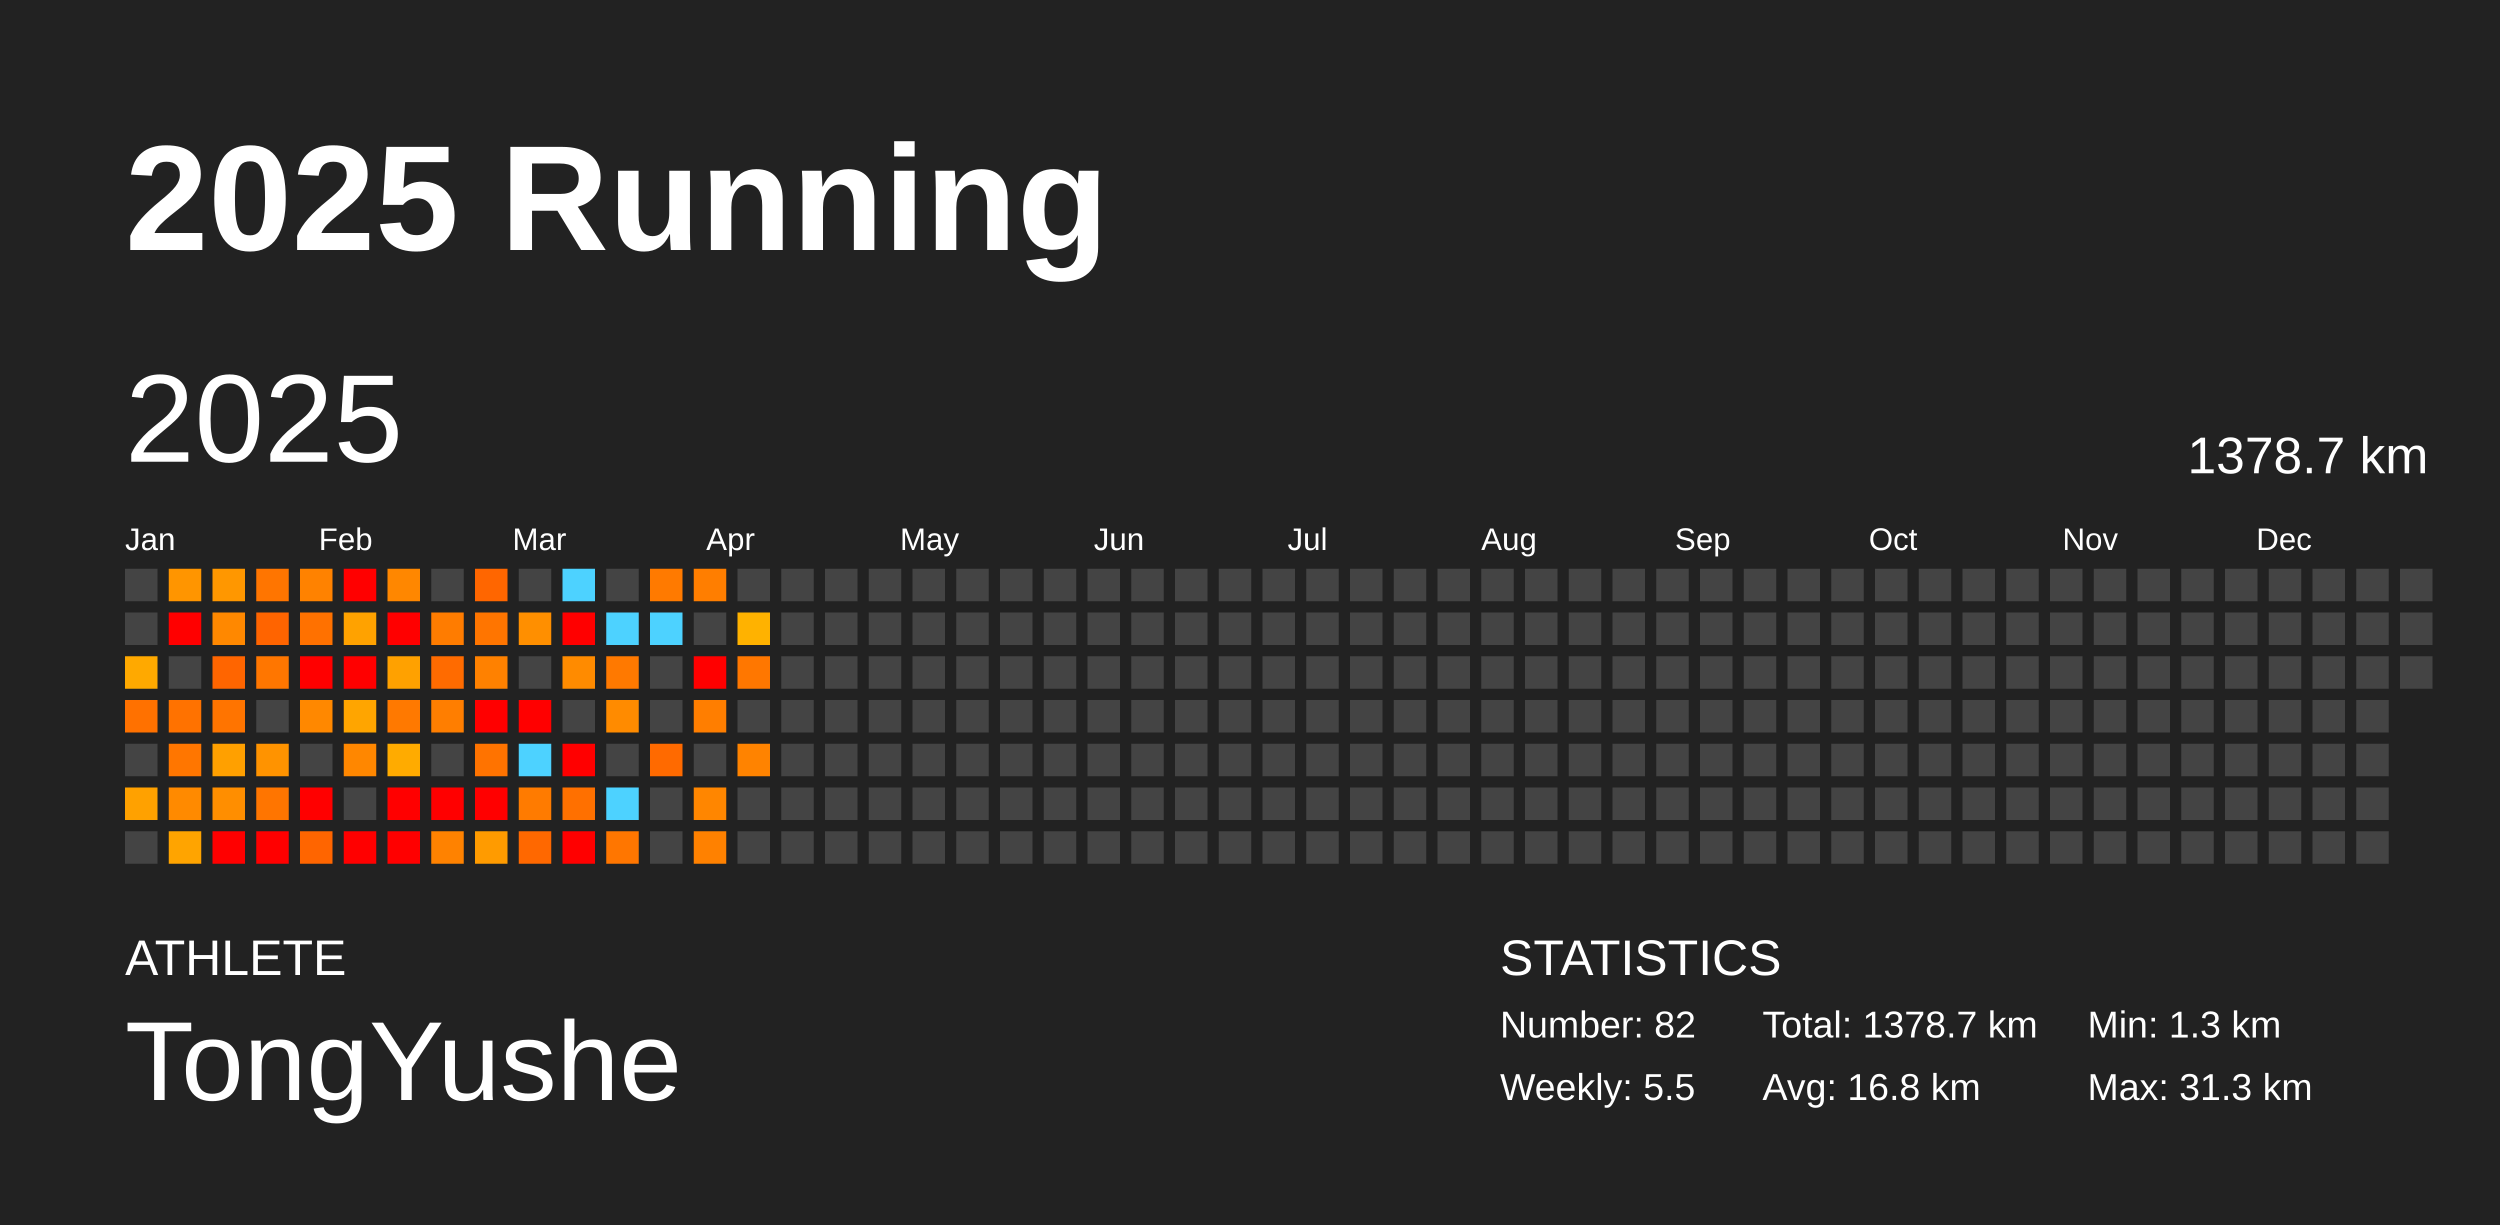
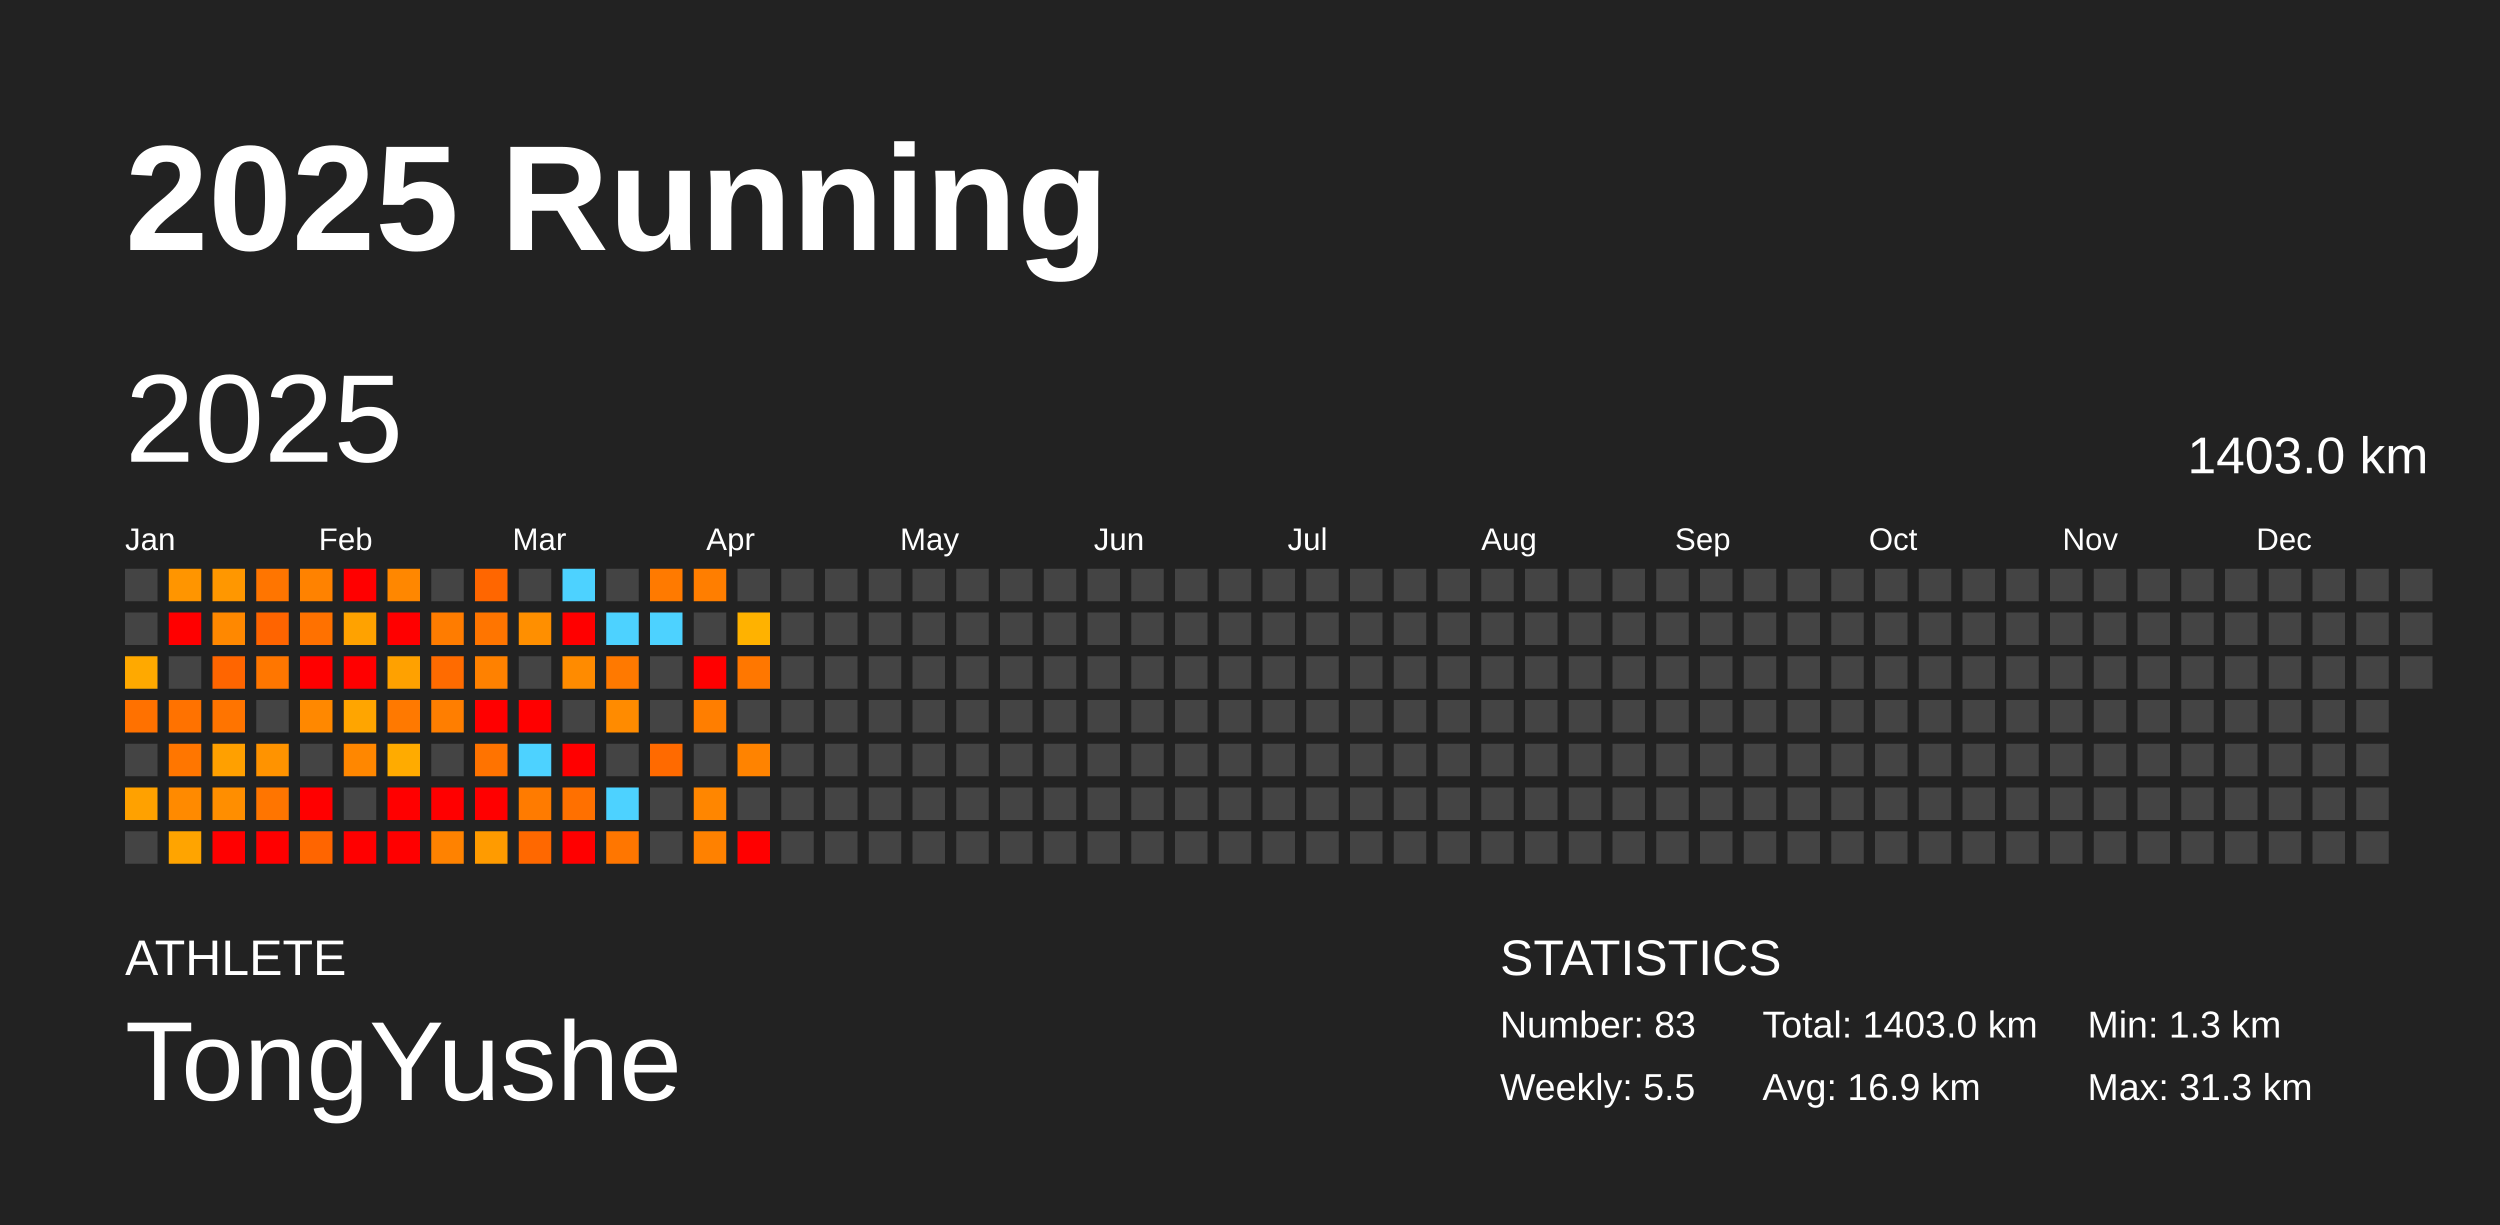
<svg xmlns="http://www.w3.org/2000/svg" baseProfile="full" height="98mm" version="1.1" viewBox="0,0,200,98" width="200mm">
  <defs />
  <rect fill="#222222" height="98" width="200" x="0" y="0" />
  <text fill="#FFFFFF" style="font-size:12px; font-family:Arial; font-weight:bold;" x="10" y="20">2025 Running</text>
  <text fill="#FFFFFF" style="font-size:4px; font-family:Arial" x="10" y="78">ATHLETE</text>
  <text fill="#FFFFFF" style="font-size:9px; font-family:Arial" x="10" y="88">TongYushe</text>
  <text fill="#FFFFFF" style="font-size:4px; font-family:Arial" x="120" y="78">STATISTICS</text>
-   <text fill="#FFFFFF" style="font-size:3px; font-family:Arial" x="120" y="83">Number: 82</text>
+   <text fill="#FFFFFF" style="font-size:3px; font-family:Arial" x="120" y="83">Number: 83</text>
  <text fill="#FFFFFF" style="font-size:3px; font-family:Arial" x="120" y="88">Weekly: 5.5</text>
-   <text fill="#FFFFFF" style="font-size:3px; font-family:Arial" x="141" y="83">Total: 1378.7 km</text>
-   <text fill="#FFFFFF" style="font-size:3px; font-family:Arial" x="141" y="88">Avg: 16.8 km</text>
+   <text fill="#FFFFFF" style="font-size:3px; font-family:Arial" x="141" y="83">Total: 1403.0 km</text>
+   <text fill="#FFFFFF" style="font-size:3px; font-family:Arial" x="141" y="88">Avg: 16.9 km</text>
  <text fill="#FFFFFF" style="font-size:3px; font-family:Arial" x="167" y="83">Min: 1.3 km</text>
  <text fill="#FFFFFF" style="font-size:3px; font-family:Arial" x="167" y="88">Max: 31.3 km</text>
  <text dominant-baseline="hanging" fill="#FFFFFF" style="font-size:10.0px; font-family:Arial;" x="10" y="30">2025</text>
-   <text dominant-baseline="hanging" fill="#FFFFFF" style="font-size:4.125px; font-family:Arial;" x="175" y="35">1378.7 km</text>
+   <text dominant-baseline="hanging" fill="#FFFFFF" style="font-size:4.125px; font-family:Arial;" x="175" y="35">1403.0 km</text>
  <text fill="#FFFFFF" style="font-size:2.5px; font-family:Arial" x="10.0" y="44">Jan</text>
  <text fill="#FFFFFF" style="font-size:2.5px; font-family:Arial" x="25.5" y="44">Feb</text>
  <text fill="#FFFFFF" style="font-size:2.5px; font-family:Arial" x="41.0" y="44">Mar</text>
  <text fill="#FFFFFF" style="font-size:2.5px; font-family:Arial" x="56.5" y="44">Apr</text>
  <text fill="#FFFFFF" style="font-size:2.5px; font-family:Arial" x="72.0" y="44">May</text>
  <text fill="#FFFFFF" style="font-size:2.5px; font-family:Arial" x="87.5" y="44">Jun</text>
  <text fill="#FFFFFF" style="font-size:2.5px; font-family:Arial" x="103.0" y="44">Jul</text>
  <text fill="#FFFFFF" style="font-size:2.5px; font-family:Arial" x="118.5" y="44">Aug</text>
  <text fill="#FFFFFF" style="font-size:2.5px; font-family:Arial" x="134.0" y="44">Sep</text>
  <text fill="#FFFFFF" style="font-size:2.5px; font-family:Arial" x="149.5" y="44">Oct</text>
  <text fill="#FFFFFF" style="font-size:2.5px; font-family:Arial" x="165.0" y="44">Nov</text>
  <text fill="#FFFFFF" style="font-size:2.5px; font-family:Arial" x="180.5" y="44">Dec</text>
  <rect fill="#444444" height="2.6" width="2.6" x="10.0" y="45.5" />
  <rect fill="#444444" height="2.6" width="2.6" x="10.0" y="49.0" />
  <rect fill="#ffa900" height="2.6" width="2.6" x="10.0" y="52.5" />
  <rect fill="#ff7100" height="2.6" width="2.6" x="10.0" y="56.0" />
  <rect fill="#444444" height="2.6" width="2.6" x="10.0" y="59.5" />
  <rect fill="#ffa100" height="2.6" width="2.6" x="10.0" y="63.0" />
  <rect fill="#444444" height="2.6" width="2.6" x="10.0" y="66.5" />
  <rect fill="#ff9500" height="2.6" width="2.6" x="13.5" y="45.5" />
  <rect fill="red" height="2.6" width="2.6" x="13.5" y="49.0" />
  <rect fill="#444444" height="2.6" width="2.6" x="13.5" y="52.5" />
  <rect fill="#ff7200" height="2.6" width="2.6" x="13.5" y="56.0" />
  <rect fill="#ff7600" height="2.6" width="2.6" x="13.5" y="59.5" />
  <rect fill="#ff8a00" height="2.6" width="2.6" x="13.5" y="63.0" />
  <rect fill="#ffa400" height="2.6" width="2.6" x="13.5" y="66.5" />
  <rect fill="#ff9700" height="2.6" width="2.6" x="17.0" y="45.5" />
  <rect fill="#ff8800" height="2.6" width="2.6" x="17.0" y="49.0" />
  <rect fill="#ff6500" height="2.6" width="2.6" x="17.0" y="52.5" />
  <rect fill="#ff7400" height="2.6" width="2.6" x="17.0" y="56.0" />
  <rect fill="#ffa000" height="2.6" width="2.6" x="17.0" y="59.5" />
  <rect fill="#ff8e00" height="2.6" width="2.6" x="17.0" y="63.0" />
  <rect fill="red" height="2.6" width="2.6" x="17.0" y="66.5" />
  <rect fill="#ff7500" height="2.6" width="2.6" x="20.5" y="45.5" />
  <rect fill="#ff6400" height="2.6" width="2.6" x="20.5" y="49.0" />
  <rect fill="#ff7600" height="2.6" width="2.6" x="20.5" y="52.5" />
  <rect fill="#444444" height="2.6" width="2.6" x="20.5" y="56.0" />
  <rect fill="#ff9300" height="2.6" width="2.6" x="20.5" y="59.5" />
  <rect fill="#ff7500" height="2.6" width="2.6" x="20.5" y="63.0" />
  <rect fill="red" height="2.6" width="2.6" x="20.5" y="66.5" />
  <rect fill="#ff8200" height="2.6" width="2.6" x="24.0" y="45.5" />
  <rect fill="#ff7100" height="2.6" width="2.6" x="24.0" y="49.0" />
  <rect fill="red" height="2.6" width="2.6" x="24.0" y="52.5" />
  <rect fill="#ff8800" height="2.6" width="2.6" x="24.0" y="56.0" />
  <rect fill="#444444" height="2.6" width="2.6" x="24.0" y="59.5" />
  <rect fill="red" height="2.6" width="2.6" x="24.0" y="63.0" />
  <rect fill="#ff6500" height="2.6" width="2.6" x="24.0" y="66.5" />
  <rect fill="red" height="2.6" width="2.6" x="27.5" y="45.5" />
  <rect fill="#ffa200" height="2.6" width="2.6" x="27.5" y="49.0" />
  <rect fill="red" height="2.6" width="2.6" x="27.5" y="52.5" />
  <rect fill="#ffa500" height="2.6" width="2.6" x="27.5" y="56.0" />
  <rect fill="#ff8700" height="2.6" width="2.6" x="27.5" y="59.5" />
  <rect fill="#444444" height="2.6" width="2.6" x="27.5" y="63.0" />
  <rect fill="red" height="2.6" width="2.6" x="27.5" y="66.5" />
  <rect fill="#ff8700" height="2.6" width="2.6" x="31.0" y="45.5" />
  <rect fill="red" height="2.6" width="2.6" x="31.0" y="49.0" />
  <rect fill="#ffa100" height="2.6" width="2.6" x="31.0" y="52.5" />
  <rect fill="#ff7900" height="2.6" width="2.6" x="31.0" y="56.0" />
  <rect fill="#ffab00" height="2.6" width="2.6" x="31.0" y="59.5" />
  <rect fill="red" height="2.6" width="2.6" x="31.0" y="63.0" />
  <rect fill="red" height="2.6" width="2.6" x="31.0" y="66.5" />
  <rect fill="#444444" height="2.6" width="2.6" x="34.5" y="45.5" />
  <rect fill="#ff7c00" height="2.6" width="2.6" x="34.5" y="49.0" />
  <rect fill="#ff6b00" height="2.6" width="2.6" x="34.5" y="52.5" />
  <rect fill="#ff7e00" height="2.6" width="2.6" x="34.5" y="56.0" />
  <rect fill="#444444" height="2.6" width="2.6" x="34.5" y="59.5" />
  <rect fill="red" height="2.6" width="2.6" x="34.5" y="63.0" />
  <rect fill="#ff8200" height="2.6" width="2.6" x="34.5" y="66.5" />
  <rect fill="#ff6600" height="2.6" width="2.6" x="38.0" y="45.5" />
  <rect fill="#ff7500" height="2.6" width="2.6" x="38.0" y="49.0" />
  <rect fill="#ff8100" height="2.6" width="2.6" x="38.0" y="52.5" />
  <rect fill="red" height="2.6" width="2.6" x="38.0" y="56.0" />
  <rect fill="#ff7300" height="2.6" width="2.6" x="38.0" y="59.5" />
  <rect fill="red" height="2.6" width="2.6" x="38.0" y="63.0" />
  <rect fill="#ff9b00" height="2.6" width="2.6" x="38.0" y="66.5" />
  <rect fill="#444444" height="2.6" width="2.6" x="41.5" y="45.5" />
  <rect fill="#ff8f00" height="2.6" width="2.6" x="41.5" y="49.0" />
  <rect fill="#444444" height="2.6" width="2.6" x="41.5" y="52.5" />
  <rect fill="red" height="2.6" width="2.6" x="41.5" y="56.0" />
  <rect fill="#4dd2ff" height="2.6" width="2.6" x="41.5" y="59.5" />
  <rect fill="#ff7b00" height="2.6" width="2.6" x="41.5" y="63.0" />
  <rect fill="#ff6800" height="2.6" width="2.6" x="41.5" y="66.5" />
  <rect fill="#4dd2ff" height="2.6" width="2.6" x="45.0" y="45.5" />
  <rect fill="red" height="2.6" width="2.6" x="45.0" y="49.0" />
  <rect fill="#ff8b00" height="2.6" width="2.6" x="45.0" y="52.5" />
  <rect fill="#444444" height="2.6" width="2.6" x="45.0" y="56.0" />
  <rect fill="red" height="2.6" width="2.6" x="45.0" y="59.5" />
  <rect fill="#ff7000" height="2.6" width="2.6" x="45.0" y="63.0" />
  <rect fill="red" height="2.6" width="2.6" x="45.0" y="66.5" />
  <rect fill="#444444" height="2.6" width="2.6" x="48.5" y="45.5" />
  <rect fill="#4dd2ff" height="2.6" width="2.6" x="48.5" y="49.0" />
  <rect fill="#ff7900" height="2.6" width="2.6" x="48.5" y="52.5" />
  <rect fill="#ff8b00" height="2.6" width="2.6" x="48.5" y="56.0" />
  <rect fill="#444444" height="2.6" width="2.6" x="48.5" y="59.5" />
  <rect fill="#4dd2ff" height="2.6" width="2.6" x="48.5" y="63.0" />
  <rect fill="#ff7600" height="2.6" width="2.6" x="48.5" y="66.5" />
  <rect fill="#ff7a00" height="2.6" width="2.6" x="52.0" y="45.5" />
  <rect fill="#4dd2ff" height="2.6" width="2.6" x="52.0" y="49.0" />
  <rect fill="#444444" height="2.6" width="2.6" x="52.0" y="52.5" />
  <rect fill="#444444" height="2.6" width="2.6" x="52.0" y="56.0" />
  <rect fill="#ff6a00" height="2.6" width="2.6" x="52.0" y="59.5" />
  <rect fill="#444444" height="2.6" width="2.6" x="52.0" y="63.0" />
  <rect fill="#444444" height="2.6" width="2.6" x="52.0" y="66.5" />
  <rect fill="#ff7e00" height="2.6" width="2.6" x="55.5" y="45.5" />
  <rect fill="#444444" height="2.6" width="2.6" x="55.5" y="49.0" />
  <rect fill="red" height="2.6" width="2.6" x="55.5" y="52.5" />
  <rect fill="#ff7e00" height="2.6" width="2.6" x="55.5" y="56.0" />
  <rect fill="#444444" height="2.6" width="2.6" x="55.5" y="59.5" />
  <rect fill="#ff8600" height="2.6" width="2.6" x="55.5" y="63.0" />
  <rect fill="#ff8100" height="2.6" width="2.6" x="55.5" y="66.5" />
  <rect fill="#444444" height="2.6" width="2.6" x="59.0" y="45.5" />
  <rect fill="#ffb200" height="2.6" width="2.6" x="59.0" y="49.0" />
  <rect fill="#ff7700" height="2.6" width="2.6" x="59.0" y="52.5" />
  <rect fill="#444444" height="2.6" width="2.6" x="59.0" y="56.0" />
  <rect fill="#ff8300" height="2.6" width="2.6" x="59.0" y="59.5" />
  <rect fill="#444444" height="2.6" width="2.6" x="59.0" y="63.0" />
-   <rect fill="#444444" height="2.6" width="2.6" x="59.0" y="66.5" />
+   <rect fill="red" height="2.6" width="2.6" x="59.0" y="66.5" />
  <rect fill="#444444" height="2.6" width="2.6" x="62.5" y="45.5" />
  <rect fill="#444444" height="2.6" width="2.6" x="62.5" y="49.0" />
  <rect fill="#444444" height="2.6" width="2.6" x="62.5" y="52.5" />
  <rect fill="#444444" height="2.6" width="2.6" x="62.5" y="56.0" />
  <rect fill="#444444" height="2.6" width="2.6" x="62.5" y="59.5" />
  <rect fill="#444444" height="2.6" width="2.6" x="62.5" y="63.0" />
  <rect fill="#444444" height="2.6" width="2.6" x="62.5" y="66.5" />
  <rect fill="#444444" height="2.6" width="2.6" x="66.0" y="45.5" />
  <rect fill="#444444" height="2.6" width="2.6" x="66.0" y="49.0" />
  <rect fill="#444444" height="2.6" width="2.6" x="66.0" y="52.5" />
  <rect fill="#444444" height="2.6" width="2.6" x="66.0" y="56.0" />
  <rect fill="#444444" height="2.6" width="2.6" x="66.0" y="59.5" />
  <rect fill="#444444" height="2.6" width="2.6" x="66.0" y="63.0" />
  <rect fill="#444444" height="2.6" width="2.6" x="66.0" y="66.5" />
  <rect fill="#444444" height="2.6" width="2.6" x="69.5" y="45.5" />
  <rect fill="#444444" height="2.6" width="2.6" x="69.5" y="49.0" />
  <rect fill="#444444" height="2.6" width="2.6" x="69.5" y="52.5" />
  <rect fill="#444444" height="2.6" width="2.6" x="69.5" y="56.0" />
  <rect fill="#444444" height="2.6" width="2.6" x="69.5" y="59.5" />
  <rect fill="#444444" height="2.6" width="2.6" x="69.5" y="63.0" />
  <rect fill="#444444" height="2.6" width="2.6" x="69.5" y="66.5" />
  <rect fill="#444444" height="2.6" width="2.6" x="73.0" y="45.5" />
  <rect fill="#444444" height="2.6" width="2.6" x="73.0" y="49.0" />
  <rect fill="#444444" height="2.6" width="2.6" x="73.0" y="52.5" />
  <rect fill="#444444" height="2.6" width="2.6" x="73.0" y="56.0" />
  <rect fill="#444444" height="2.6" width="2.6" x="73.0" y="59.5" />
  <rect fill="#444444" height="2.6" width="2.6" x="73.0" y="63.0" />
  <rect fill="#444444" height="2.6" width="2.6" x="73.0" y="66.5" />
  <rect fill="#444444" height="2.6" width="2.6" x="76.5" y="45.5" />
  <rect fill="#444444" height="2.6" width="2.6" x="76.5" y="49.0" />
  <rect fill="#444444" height="2.6" width="2.6" x="76.5" y="52.5" />
  <rect fill="#444444" height="2.6" width="2.6" x="76.5" y="56.0" />
  <rect fill="#444444" height="2.6" width="2.6" x="76.5" y="59.5" />
  <rect fill="#444444" height="2.6" width="2.6" x="76.5" y="63.0" />
  <rect fill="#444444" height="2.6" width="2.6" x="76.5" y="66.5" />
  <rect fill="#444444" height="2.6" width="2.6" x="80.0" y="45.5" />
  <rect fill="#444444" height="2.6" width="2.6" x="80.0" y="49.0" />
  <rect fill="#444444" height="2.6" width="2.6" x="80.0" y="52.5" />
  <rect fill="#444444" height="2.6" width="2.6" x="80.0" y="56.0" />
  <rect fill="#444444" height="2.6" width="2.6" x="80.0" y="59.5" />
  <rect fill="#444444" height="2.6" width="2.6" x="80.0" y="63.0" />
  <rect fill="#444444" height="2.6" width="2.6" x="80.0" y="66.5" />
  <rect fill="#444444" height="2.6" width="2.6" x="83.5" y="45.5" />
  <rect fill="#444444" height="2.6" width="2.6" x="83.5" y="49.0" />
  <rect fill="#444444" height="2.6" width="2.6" x="83.5" y="52.5" />
  <rect fill="#444444" height="2.6" width="2.6" x="83.5" y="56.0" />
  <rect fill="#444444" height="2.6" width="2.6" x="83.5" y="59.5" />
  <rect fill="#444444" height="2.6" width="2.6" x="83.5" y="63.0" />
  <rect fill="#444444" height="2.6" width="2.6" x="83.5" y="66.5" />
  <rect fill="#444444" height="2.6" width="2.6" x="87.0" y="45.5" />
  <rect fill="#444444" height="2.6" width="2.6" x="87.0" y="49.0" />
  <rect fill="#444444" height="2.6" width="2.6" x="87.0" y="52.5" />
  <rect fill="#444444" height="2.6" width="2.6" x="87.0" y="56.0" />
  <rect fill="#444444" height="2.6" width="2.6" x="87.0" y="59.5" />
  <rect fill="#444444" height="2.6" width="2.6" x="87.0" y="63.0" />
  <rect fill="#444444" height="2.6" width="2.6" x="87.0" y="66.5" />
  <rect fill="#444444" height="2.6" width="2.6" x="90.5" y="45.5" />
  <rect fill="#444444" height="2.6" width="2.6" x="90.5" y="49.0" />
  <rect fill="#444444" height="2.6" width="2.6" x="90.5" y="52.5" />
  <rect fill="#444444" height="2.6" width="2.6" x="90.5" y="56.0" />
  <rect fill="#444444" height="2.6" width="2.6" x="90.5" y="59.5" />
  <rect fill="#444444" height="2.6" width="2.6" x="90.5" y="63.0" />
  <rect fill="#444444" height="2.6" width="2.6" x="90.5" y="66.5" />
  <rect fill="#444444" height="2.6" width="2.6" x="94.0" y="45.5" />
  <rect fill="#444444" height="2.6" width="2.6" x="94.0" y="49.0" />
  <rect fill="#444444" height="2.6" width="2.6" x="94.0" y="52.5" />
  <rect fill="#444444" height="2.6" width="2.6" x="94.0" y="56.0" />
  <rect fill="#444444" height="2.6" width="2.6" x="94.0" y="59.5" />
  <rect fill="#444444" height="2.6" width="2.6" x="94.0" y="63.0" />
  <rect fill="#444444" height="2.6" width="2.6" x="94.0" y="66.5" />
  <rect fill="#444444" height="2.6" width="2.6" x="97.5" y="45.5" />
  <rect fill="#444444" height="2.6" width="2.6" x="97.5" y="49.0" />
  <rect fill="#444444" height="2.6" width="2.6" x="97.5" y="52.5" />
  <rect fill="#444444" height="2.6" width="2.6" x="97.5" y="56.0" />
  <rect fill="#444444" height="2.6" width="2.6" x="97.5" y="59.5" />
  <rect fill="#444444" height="2.6" width="2.6" x="97.5" y="63.0" />
  <rect fill="#444444" height="2.6" width="2.6" x="97.5" y="66.5" />
  <rect fill="#444444" height="2.6" width="2.6" x="101.0" y="45.5" />
  <rect fill="#444444" height="2.6" width="2.6" x="101.0" y="49.0" />
  <rect fill="#444444" height="2.6" width="2.6" x="101.0" y="52.5" />
  <rect fill="#444444" height="2.6" width="2.6" x="101.0" y="56.0" />
  <rect fill="#444444" height="2.6" width="2.6" x="101.0" y="59.5" />
  <rect fill="#444444" height="2.6" width="2.6" x="101.0" y="63.0" />
  <rect fill="#444444" height="2.6" width="2.6" x="101.0" y="66.5" />
  <rect fill="#444444" height="2.6" width="2.6" x="104.5" y="45.5" />
  <rect fill="#444444" height="2.6" width="2.6" x="104.5" y="49.0" />
  <rect fill="#444444" height="2.6" width="2.6" x="104.5" y="52.5" />
  <rect fill="#444444" height="2.6" width="2.6" x="104.5" y="56.0" />
  <rect fill="#444444" height="2.6" width="2.6" x="104.5" y="59.5" />
  <rect fill="#444444" height="2.6" width="2.6" x="104.5" y="63.0" />
  <rect fill="#444444" height="2.6" width="2.6" x="104.5" y="66.5" />
  <rect fill="#444444" height="2.6" width="2.6" x="108.0" y="45.5" />
  <rect fill="#444444" height="2.6" width="2.6" x="108.0" y="49.0" />
  <rect fill="#444444" height="2.6" width="2.6" x="108.0" y="52.5" />
  <rect fill="#444444" height="2.6" width="2.6" x="108.0" y="56.0" />
  <rect fill="#444444" height="2.6" width="2.6" x="108.0" y="59.5" />
  <rect fill="#444444" height="2.6" width="2.6" x="108.0" y="63.0" />
  <rect fill="#444444" height="2.6" width="2.6" x="108.0" y="66.5" />
  <rect fill="#444444" height="2.6" width="2.6" x="111.5" y="45.5" />
  <rect fill="#444444" height="2.6" width="2.6" x="111.5" y="49.0" />
  <rect fill="#444444" height="2.6" width="2.6" x="111.5" y="52.5" />
  <rect fill="#444444" height="2.6" width="2.6" x="111.5" y="56.0" />
  <rect fill="#444444" height="2.6" width="2.6" x="111.5" y="59.5" />
  <rect fill="#444444" height="2.6" width="2.6" x="111.5" y="63.0" />
  <rect fill="#444444" height="2.6" width="2.6" x="111.5" y="66.5" />
  <rect fill="#444444" height="2.6" width="2.6" x="115.0" y="45.5" />
  <rect fill="#444444" height="2.6" width="2.6" x="115.0" y="49.0" />
  <rect fill="#444444" height="2.6" width="2.6" x="115.0" y="52.5" />
  <rect fill="#444444" height="2.6" width="2.6" x="115.0" y="56.0" />
  <rect fill="#444444" height="2.6" width="2.6" x="115.0" y="59.5" />
  <rect fill="#444444" height="2.6" width="2.6" x="115.0" y="63.0" />
  <rect fill="#444444" height="2.6" width="2.6" x="115.0" y="66.5" />
  <rect fill="#444444" height="2.6" width="2.6" x="118.5" y="45.5" />
  <rect fill="#444444" height="2.6" width="2.6" x="118.5" y="49.0" />
  <rect fill="#444444" height="2.6" width="2.6" x="118.5" y="52.5" />
  <rect fill="#444444" height="2.6" width="2.6" x="118.5" y="56.0" />
  <rect fill="#444444" height="2.6" width="2.6" x="118.5" y="59.5" />
  <rect fill="#444444" height="2.6" width="2.6" x="118.5" y="63.0" />
  <rect fill="#444444" height="2.6" width="2.6" x="118.5" y="66.5" />
  <rect fill="#444444" height="2.6" width="2.6" x="122.0" y="45.5" />
  <rect fill="#444444" height="2.6" width="2.6" x="122.0" y="49.0" />
  <rect fill="#444444" height="2.6" width="2.6" x="122.0" y="52.5" />
  <rect fill="#444444" height="2.6" width="2.6" x="122.0" y="56.0" />
  <rect fill="#444444" height="2.6" width="2.6" x="122.0" y="59.5" />
  <rect fill="#444444" height="2.6" width="2.6" x="122.0" y="63.0" />
  <rect fill="#444444" height="2.6" width="2.6" x="122.0" y="66.5" />
  <rect fill="#444444" height="2.6" width="2.6" x="125.5" y="45.5" />
  <rect fill="#444444" height="2.6" width="2.6" x="125.5" y="49.0" />
  <rect fill="#444444" height="2.6" width="2.6" x="125.5" y="52.5" />
  <rect fill="#444444" height="2.6" width="2.6" x="125.5" y="56.0" />
  <rect fill="#444444" height="2.6" width="2.6" x="125.5" y="59.5" />
  <rect fill="#444444" height="2.6" width="2.6" x="125.5" y="63.0" />
  <rect fill="#444444" height="2.6" width="2.6" x="125.5" y="66.5" />
  <rect fill="#444444" height="2.6" width="2.6" x="129.0" y="45.5" />
  <rect fill="#444444" height="2.6" width="2.6" x="129.0" y="49.0" />
  <rect fill="#444444" height="2.6" width="2.6" x="129.0" y="52.5" />
  <rect fill="#444444" height="2.6" width="2.6" x="129.0" y="56.0" />
  <rect fill="#444444" height="2.6" width="2.6" x="129.0" y="59.5" />
  <rect fill="#444444" height="2.6" width="2.6" x="129.0" y="63.0" />
  <rect fill="#444444" height="2.6" width="2.6" x="129.0" y="66.5" />
  <rect fill="#444444" height="2.6" width="2.6" x="132.5" y="45.5" />
  <rect fill="#444444" height="2.6" width="2.6" x="132.5" y="49.0" />
  <rect fill="#444444" height="2.6" width="2.6" x="132.5" y="52.5" />
  <rect fill="#444444" height="2.6" width="2.6" x="132.5" y="56.0" />
  <rect fill="#444444" height="2.6" width="2.6" x="132.5" y="59.5" />
  <rect fill="#444444" height="2.6" width="2.6" x="132.5" y="63.0" />
  <rect fill="#444444" height="2.6" width="2.6" x="132.5" y="66.5" />
  <rect fill="#444444" height="2.6" width="2.6" x="136.0" y="45.5" />
  <rect fill="#444444" height="2.6" width="2.6" x="136.0" y="49.0" />
  <rect fill="#444444" height="2.6" width="2.6" x="136.0" y="52.5" />
  <rect fill="#444444" height="2.6" width="2.6" x="136.0" y="56.0" />
  <rect fill="#444444" height="2.6" width="2.6" x="136.0" y="59.5" />
  <rect fill="#444444" height="2.6" width="2.6" x="136.0" y="63.0" />
  <rect fill="#444444" height="2.6" width="2.6" x="136.0" y="66.5" />
  <rect fill="#444444" height="2.6" width="2.6" x="139.5" y="45.5" />
  <rect fill="#444444" height="2.6" width="2.6" x="139.5" y="49.0" />
  <rect fill="#444444" height="2.6" width="2.6" x="139.5" y="52.5" />
  <rect fill="#444444" height="2.6" width="2.6" x="139.5" y="56.0" />
  <rect fill="#444444" height="2.6" width="2.6" x="139.5" y="59.5" />
  <rect fill="#444444" height="2.6" width="2.6" x="139.5" y="63.0" />
  <rect fill="#444444" height="2.6" width="2.6" x="139.5" y="66.5" />
  <rect fill="#444444" height="2.6" width="2.6" x="143.0" y="45.5" />
  <rect fill="#444444" height="2.6" width="2.6" x="143.0" y="49.0" />
  <rect fill="#444444" height="2.6" width="2.6" x="143.0" y="52.5" />
  <rect fill="#444444" height="2.6" width="2.6" x="143.0" y="56.0" />
  <rect fill="#444444" height="2.6" width="2.6" x="143.0" y="59.5" />
  <rect fill="#444444" height="2.6" width="2.6" x="143.0" y="63.0" />
  <rect fill="#444444" height="2.6" width="2.6" x="143.0" y="66.5" />
  <rect fill="#444444" height="2.6" width="2.6" x="146.5" y="45.5" />
  <rect fill="#444444" height="2.6" width="2.6" x="146.5" y="49.0" />
  <rect fill="#444444" height="2.6" width="2.6" x="146.5" y="52.5" />
  <rect fill="#444444" height="2.6" width="2.6" x="146.5" y="56.0" />
  <rect fill="#444444" height="2.6" width="2.6" x="146.5" y="59.5" />
  <rect fill="#444444" height="2.6" width="2.6" x="146.5" y="63.0" />
  <rect fill="#444444" height="2.6" width="2.6" x="146.5" y="66.5" />
  <rect fill="#444444" height="2.6" width="2.6" x="150.0" y="45.5" />
  <rect fill="#444444" height="2.6" width="2.6" x="150.0" y="49.0" />
  <rect fill="#444444" height="2.6" width="2.6" x="150.0" y="52.5" />
  <rect fill="#444444" height="2.6" width="2.6" x="150.0" y="56.0" />
  <rect fill="#444444" height="2.6" width="2.6" x="150.0" y="59.5" />
  <rect fill="#444444" height="2.6" width="2.6" x="150.0" y="63.0" />
  <rect fill="#444444" height="2.6" width="2.6" x="150.0" y="66.5" />
  <rect fill="#444444" height="2.6" width="2.6" x="153.5" y="45.5" />
  <rect fill="#444444" height="2.6" width="2.6" x="153.5" y="49.0" />
  <rect fill="#444444" height="2.6" width="2.6" x="153.5" y="52.5" />
  <rect fill="#444444" height="2.6" width="2.6" x="153.5" y="56.0" />
  <rect fill="#444444" height="2.6" width="2.6" x="153.5" y="59.5" />
  <rect fill="#444444" height="2.6" width="2.6" x="153.5" y="63.0" />
  <rect fill="#444444" height="2.6" width="2.6" x="153.5" y="66.5" />
  <rect fill="#444444" height="2.6" width="2.6" x="157.0" y="45.5" />
  <rect fill="#444444" height="2.6" width="2.6" x="157.0" y="49.0" />
  <rect fill="#444444" height="2.6" width="2.6" x="157.0" y="52.5" />
  <rect fill="#444444" height="2.6" width="2.6" x="157.0" y="56.0" />
  <rect fill="#444444" height="2.6" width="2.6" x="157.0" y="59.5" />
  <rect fill="#444444" height="2.6" width="2.6" x="157.0" y="63.0" />
  <rect fill="#444444" height="2.6" width="2.6" x="157.0" y="66.5" />
  <rect fill="#444444" height="2.6" width="2.6" x="160.5" y="45.5" />
  <rect fill="#444444" height="2.6" width="2.6" x="160.5" y="49.0" />
  <rect fill="#444444" height="2.6" width="2.6" x="160.5" y="52.5" />
  <rect fill="#444444" height="2.6" width="2.6" x="160.5" y="56.0" />
  <rect fill="#444444" height="2.6" width="2.6" x="160.5" y="59.5" />
  <rect fill="#444444" height="2.6" width="2.6" x="160.5" y="63.0" />
  <rect fill="#444444" height="2.6" width="2.6" x="160.5" y="66.5" />
  <rect fill="#444444" height="2.6" width="2.6" x="164.0" y="45.5" />
  <rect fill="#444444" height="2.6" width="2.6" x="164.0" y="49.0" />
  <rect fill="#444444" height="2.6" width="2.6" x="164.0" y="52.5" />
  <rect fill="#444444" height="2.6" width="2.6" x="164.0" y="56.0" />
  <rect fill="#444444" height="2.6" width="2.6" x="164.0" y="59.5" />
  <rect fill="#444444" height="2.6" width="2.6" x="164.0" y="63.0" />
  <rect fill="#444444" height="2.6" width="2.6" x="164.0" y="66.5" />
  <rect fill="#444444" height="2.6" width="2.6" x="167.5" y="45.5" />
  <rect fill="#444444" height="2.6" width="2.6" x="167.5" y="49.0" />
  <rect fill="#444444" height="2.6" width="2.6" x="167.5" y="52.5" />
  <rect fill="#444444" height="2.6" width="2.6" x="167.5" y="56.0" />
  <rect fill="#444444" height="2.6" width="2.6" x="167.5" y="59.5" />
  <rect fill="#444444" height="2.6" width="2.6" x="167.5" y="63.0" />
  <rect fill="#444444" height="2.6" width="2.6" x="167.5" y="66.5" />
  <rect fill="#444444" height="2.6" width="2.6" x="171.0" y="45.5" />
  <rect fill="#444444" height="2.6" width="2.6" x="171.0" y="49.0" />
  <rect fill="#444444" height="2.6" width="2.6" x="171.0" y="52.5" />
  <rect fill="#444444" height="2.6" width="2.6" x="171.0" y="56.0" />
  <rect fill="#444444" height="2.6" width="2.6" x="171.0" y="59.5" />
  <rect fill="#444444" height="2.6" width="2.6" x="171.0" y="63.0" />
  <rect fill="#444444" height="2.6" width="2.6" x="171.0" y="66.5" />
  <rect fill="#444444" height="2.6" width="2.6" x="174.5" y="45.5" />
  <rect fill="#444444" height="2.6" width="2.6" x="174.5" y="49.0" />
  <rect fill="#444444" height="2.6" width="2.6" x="174.5" y="52.5" />
  <rect fill="#444444" height="2.6" width="2.6" x="174.5" y="56.0" />
  <rect fill="#444444" height="2.6" width="2.6" x="174.5" y="59.5" />
  <rect fill="#444444" height="2.6" width="2.6" x="174.5" y="63.0" />
  <rect fill="#444444" height="2.6" width="2.6" x="174.5" y="66.5" />
  <rect fill="#444444" height="2.6" width="2.6" x="178.0" y="45.5" />
  <rect fill="#444444" height="2.6" width="2.6" x="178.0" y="49.0" />
  <rect fill="#444444" height="2.6" width="2.6" x="178.0" y="52.5" />
  <rect fill="#444444" height="2.6" width="2.6" x="178.0" y="56.0" />
  <rect fill="#444444" height="2.6" width="2.6" x="178.0" y="59.5" />
  <rect fill="#444444" height="2.6" width="2.6" x="178.0" y="63.0" />
  <rect fill="#444444" height="2.6" width="2.6" x="178.0" y="66.5" />
  <rect fill="#444444" height="2.6" width="2.6" x="181.5" y="45.5" />
  <rect fill="#444444" height="2.6" width="2.6" x="181.5" y="49.0" />
  <rect fill="#444444" height="2.6" width="2.6" x="181.5" y="52.5" />
  <rect fill="#444444" height="2.6" width="2.6" x="181.5" y="56.0" />
  <rect fill="#444444" height="2.6" width="2.6" x="181.5" y="59.5" />
  <rect fill="#444444" height="2.6" width="2.6" x="181.5" y="63.0" />
  <rect fill="#444444" height="2.6" width="2.6" x="181.5" y="66.5" />
  <rect fill="#444444" height="2.6" width="2.6" x="185.0" y="45.5" />
  <rect fill="#444444" height="2.6" width="2.6" x="185.0" y="49.0" />
  <rect fill="#444444" height="2.6" width="2.6" x="185.0" y="52.5" />
  <rect fill="#444444" height="2.6" width="2.6" x="185.0" y="56.0" />
  <rect fill="#444444" height="2.6" width="2.6" x="185.0" y="59.5" />
  <rect fill="#444444" height="2.6" width="2.6" x="185.0" y="63.0" />
  <rect fill="#444444" height="2.6" width="2.6" x="185.0" y="66.5" />
  <rect fill="#444444" height="2.6" width="2.6" x="188.5" y="45.5" />
  <rect fill="#444444" height="2.6" width="2.6" x="188.5" y="49.0" />
  <rect fill="#444444" height="2.6" width="2.6" x="188.5" y="52.5" />
  <rect fill="#444444" height="2.6" width="2.6" x="188.5" y="56.0" />
  <rect fill="#444444" height="2.6" width="2.6" x="188.5" y="59.5" />
  <rect fill="#444444" height="2.6" width="2.6" x="188.5" y="63.0" />
  <rect fill="#444444" height="2.6" width="2.6" x="188.5" y="66.5" />
  <rect fill="#444444" height="2.6" width="2.6" x="192.0" y="45.5" />
  <rect fill="#444444" height="2.6" width="2.6" x="192.0" y="49.0" />
  <rect fill="#444444" height="2.6" width="2.6" x="192.0" y="52.5" />
</svg>
